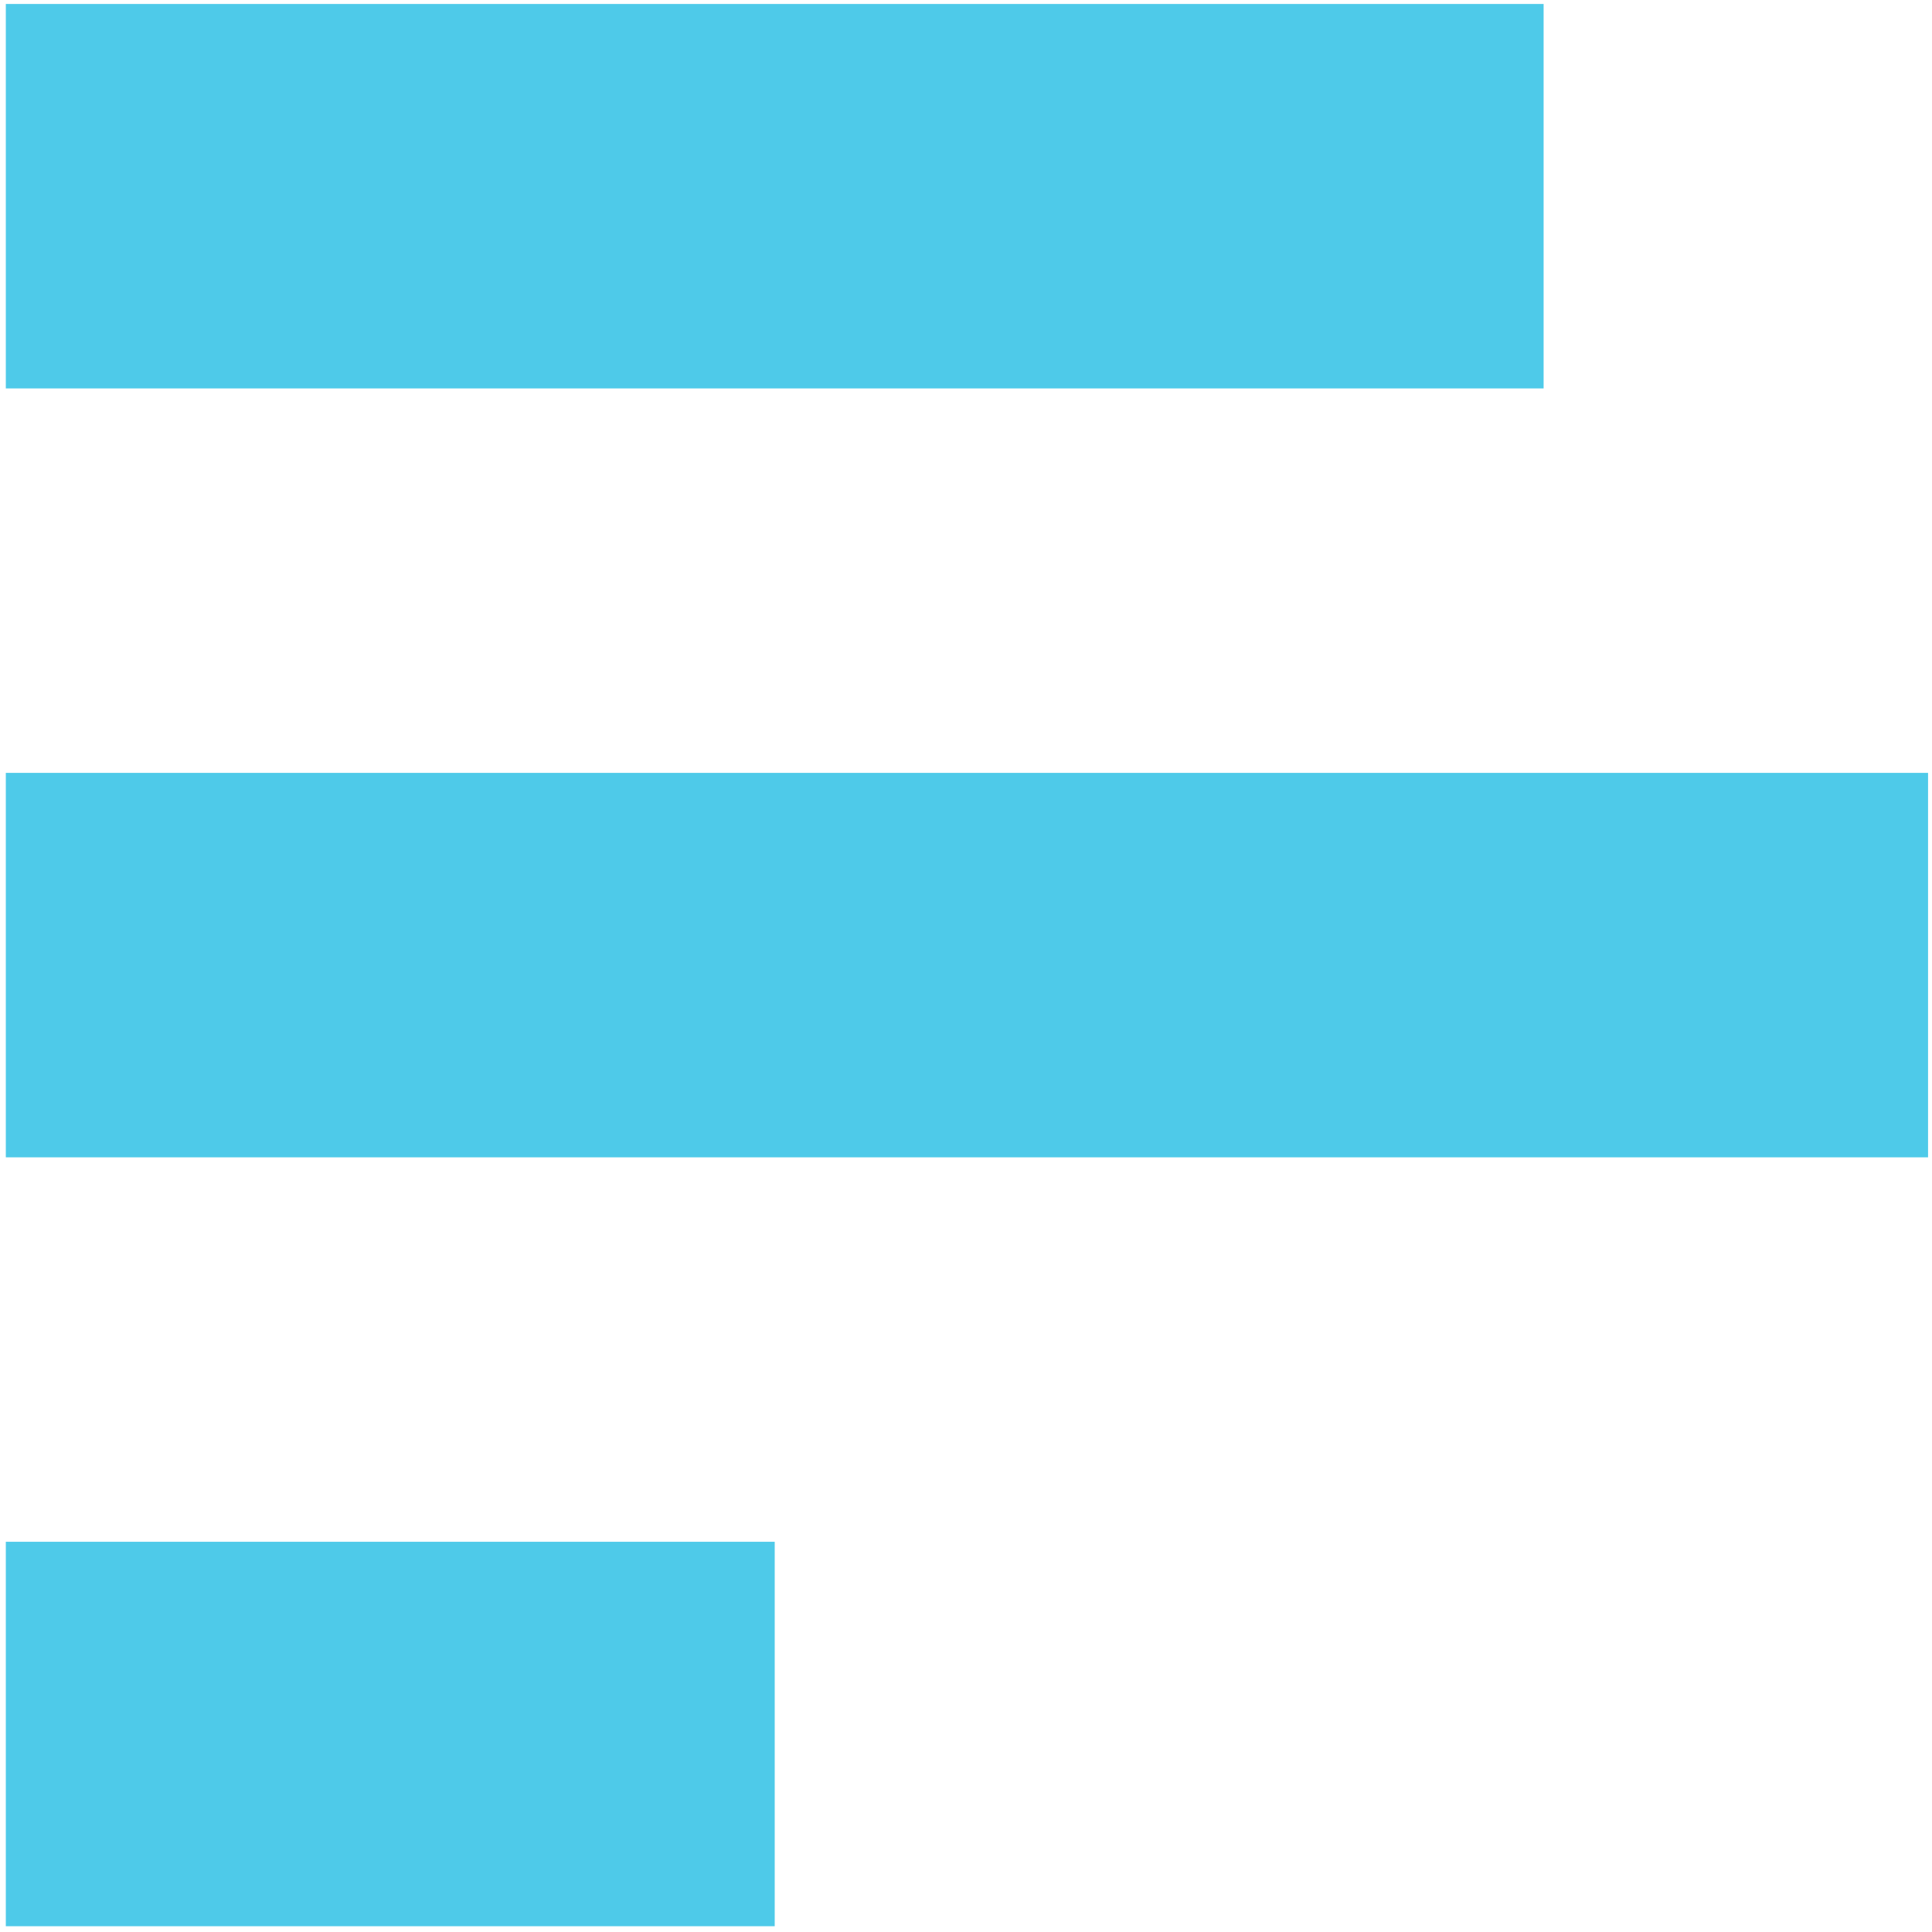
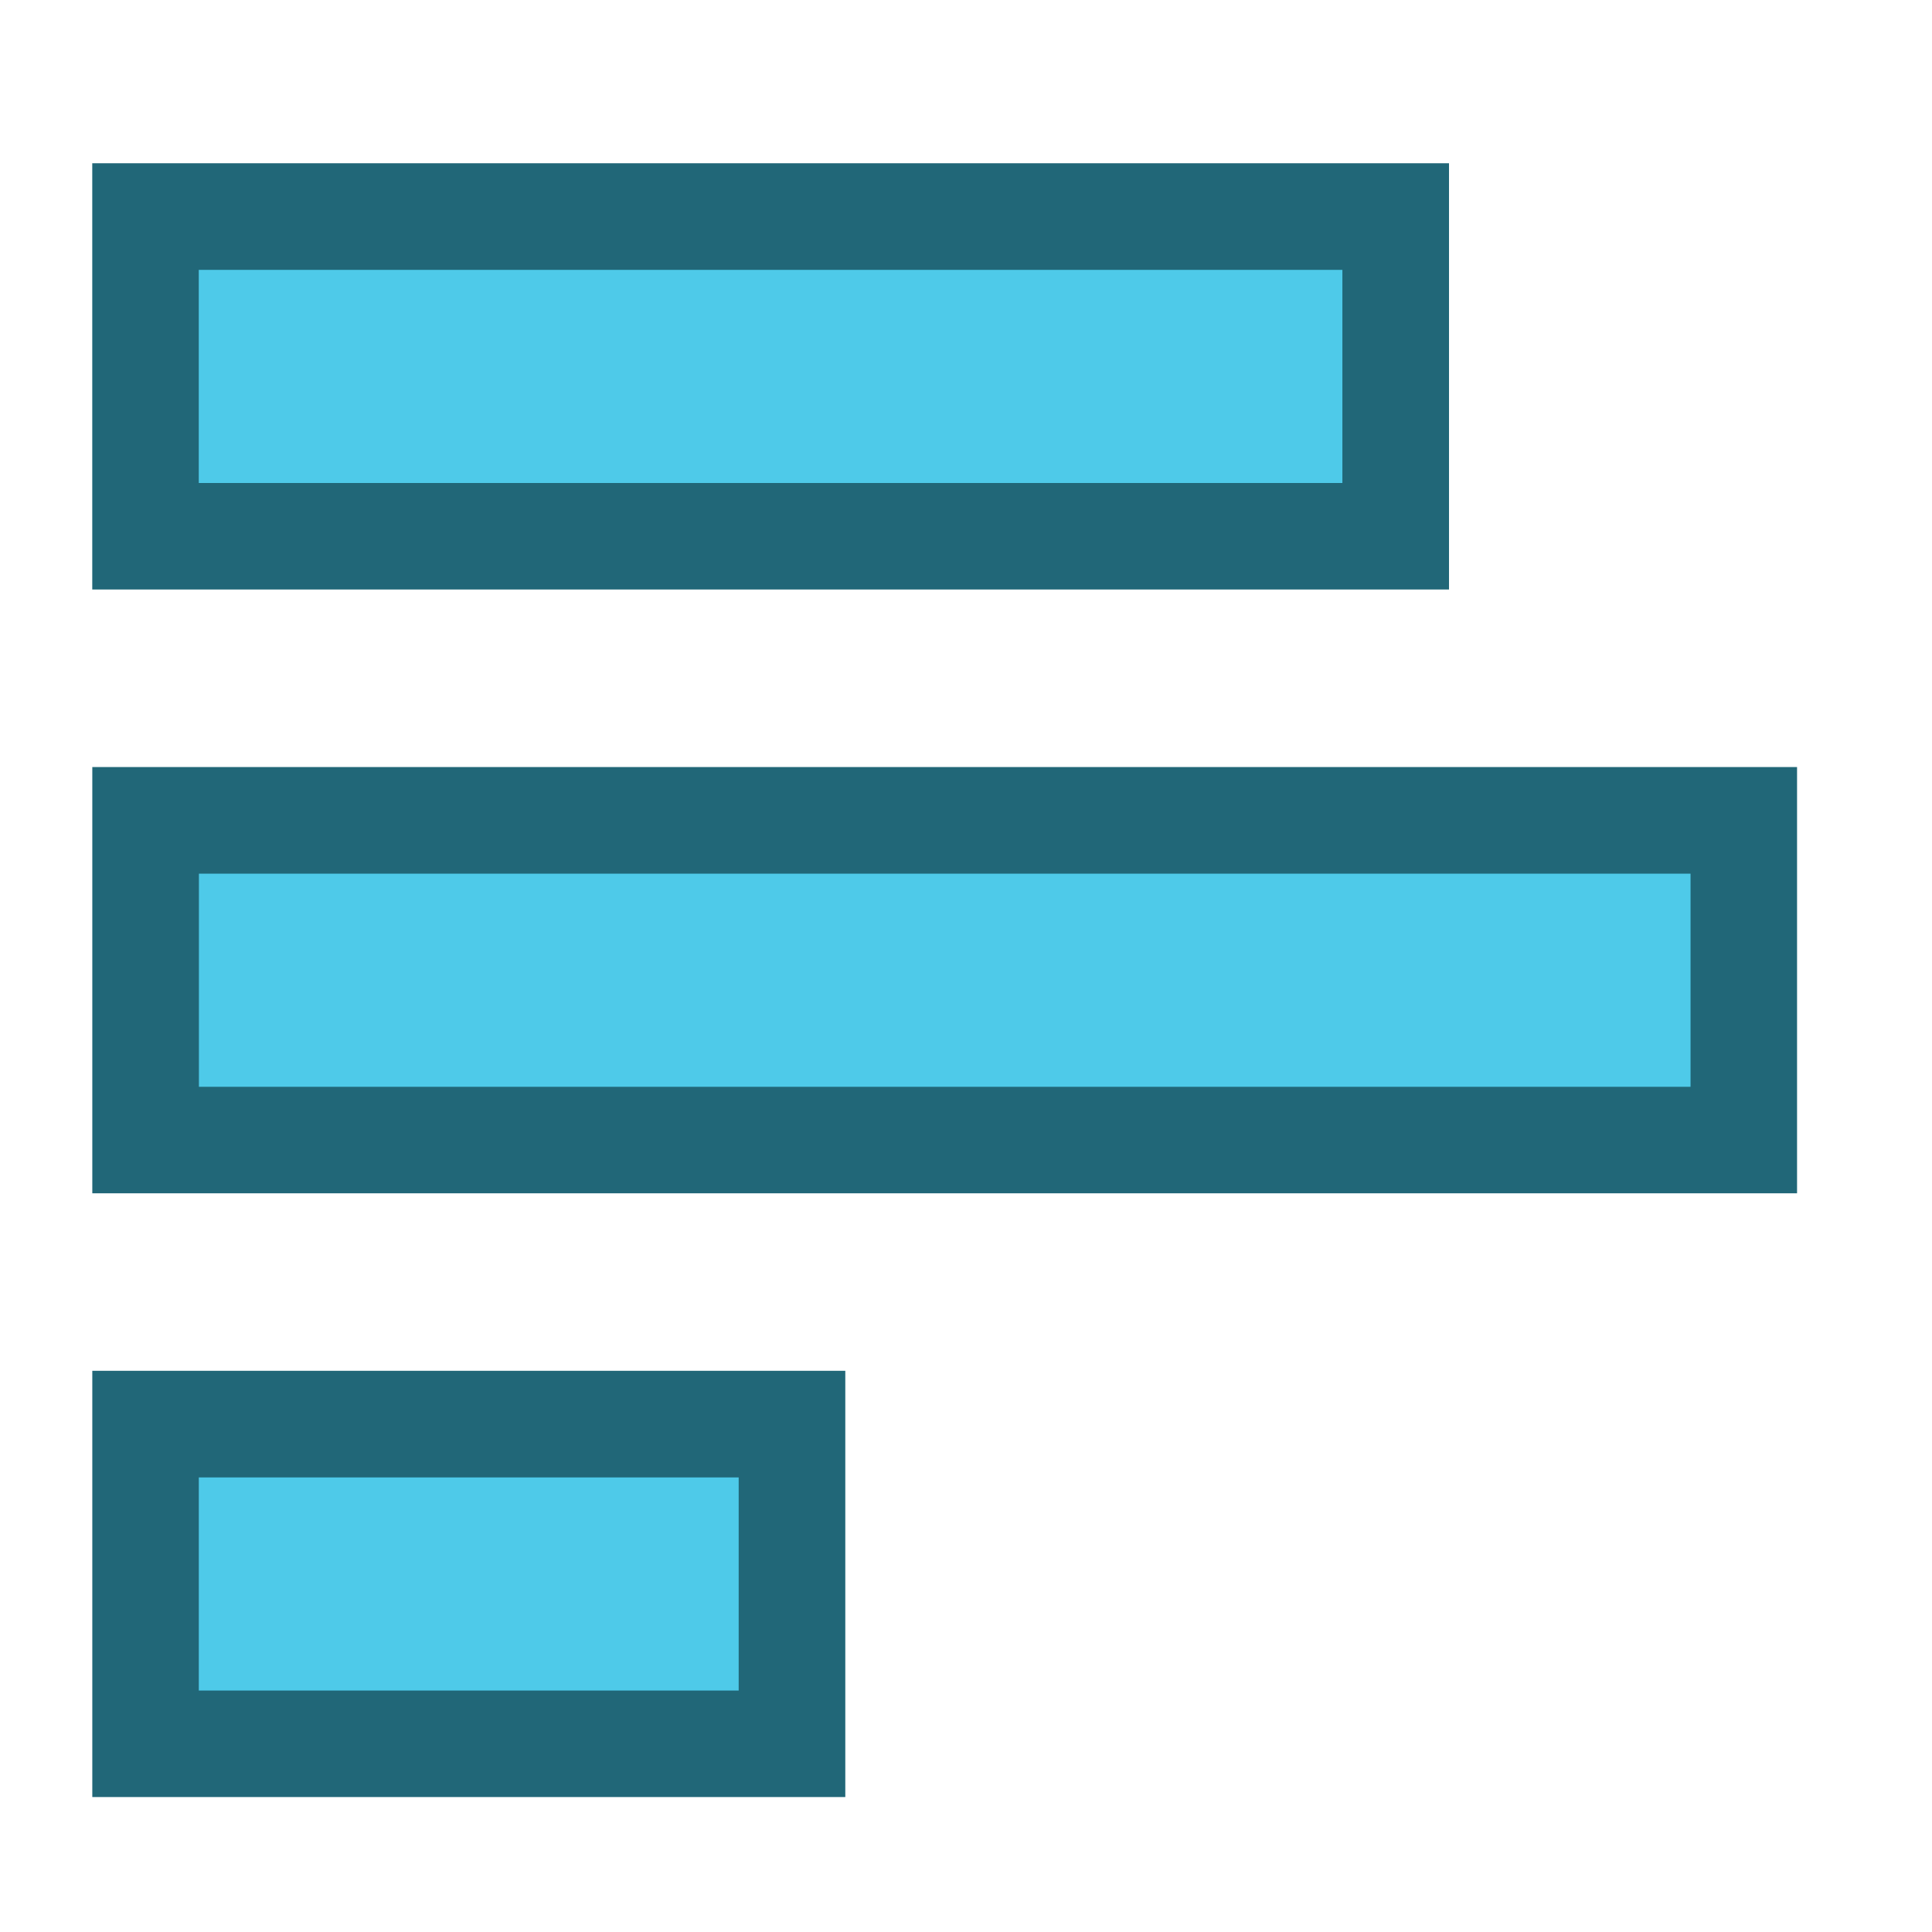
- <svg xmlns="http://www.w3.org/2000/svg" width="256" height="256" id="svg2" version="1.1">
+ <svg xmlns="http://www.w3.org/2000/svg" width="16" height="16" id="svg2" version="1.1">
  <defs id="defs4" />
-   <g id="layer1" transform="translate(0,-796.3622)">
-     <g id="g4620" transform="matrix(25.47075,0,0,25.47075,-75.63659,720.4769)" style="fill:#4ecae9;fill-opacity:1">
-       <g style="display:inline;fill:#4ecae9;fill-opacity:1" id="layer9-7" transform="translate(-121.0002,-277)">
-         <rect width="8" style="color:#bebebe;fill:#4ecae9;fill-opacity:1;stroke:none;stroke-width:1;marker:none;visibility:visible;display:inline;overflow:visible" height="2" id="rect3825-9-8-7-9-1" y="280" x="124" />
-         <rect width="10" style="color:#bebebe;fill:#4ecae9;fill-opacity:1;stroke:none;stroke-width:1;marker:none;visibility:visible;display:inline;overflow:visible" height="2" id="rect3825-9-8-7-8-4-7" y="284" x="124" />
-         <rect width="4" style="color:#bebebe;fill:#4ecae9;fill-opacity:1;stroke:none;stroke-width:1;marker:none;visibility:visible;display:inline;overflow:visible" height="2" id="rect3825-9-8-7-8-9-9-8" y="288" x="124" />
+   <g id="layer1" transform="translate(0,-1036.362)">
+     <g id="g4510" transform="matrix(0,-1,-1,0,1097.3,1093.458)">
+       <g transform="translate(41.07857,49.55166)" id="g4495">
+         <rect width="3.53" style="color:#bebebe;display:inline;overflow:visible;visibility:visible;fill:#216778;fill-opacity:1;fill-rule:nonzero;stroke:none;stroke-width:3.01;marker:none;enable-background:accumulate" ry="0" height="14.118" rx="0" id="rect4317-8-6-3" y="1032.866" x="6.135" />
+         <rect width="1.765" style="color:#bebebe;display:inline;overflow:visible;visibility:visible;fill:#4ecae9;fill-opacity:1;fill-rule:nonzero;stroke:none;stroke-width:1.991;marker:none;enable-background:accumulate" ry="0" height="12.353" rx="0" id="rect4317-8-6" y="1033.748" x="7.017" />
      </g>
-       <g id="layer10-8" transform="translate(-121.0002,-277)" style="fill:#4ecae9;fill-opacity:1" />
-       <g id="layer11-3" transform="translate(-121.0002,-277)" style="fill:#4ecae9;fill-opacity:1" />
-       <g id="layer12-6" transform="translate(-121.0002,-277)" style="fill:#4ecae9;fill-opacity:1" />
-       <g id="layer13-4" transform="translate(-121.0002,-277)" style="fill:#4ecae9;fill-opacity:1" />
-       <g id="layer14-4" transform="translate(-121.0002,-277)" style="fill:#4ecae9;fill-opacity:1" />
-       <g style="display:inline;fill:#4ecae9;fill-opacity:1" id="layer15-1" transform="translate(-121.0002,-277)" />
-       <g style="display:inline;fill:#4ecae9;fill-opacity:1" id="g4953-9" transform="translate(-121.0002,-277)" />
+     </g>
+     <g id="g4510-3" transform="matrix(0,-1,-1,0,1097.3,1098.458)">
+       <g transform="translate(41.07857,49.55166)" id="g4495-6">
+         <path style="color:#bebebe;display:inline;overflow:visible;visibility:visible;fill:#216778;fill-opacity:1;fill-rule:nonzero;stroke:none;stroke-width:3.01;marker:none;enable-background:accumulate" d="m 6.135,1040.748 h 3.53 l 0,6.236 H 6.135 Z" id="rect4317-8-6-3-7" />
+         <path style="color:#bebebe;display:inline;overflow:visible;visibility:visible;fill:#4ecae9;fill-opacity:1;fill-rule:nonzero;stroke:none;stroke-width:1.991;marker:none;enable-background:accumulate" d="m 7.017,1041.631 h 1.765 l 0,4.471 H 7.017 Z" id="rect4317-8-6-5" />
+       </g>
+     </g>
+     <g id="g4495-62" transform="matrix(0,-1,-1,0,1047.748,1047.379)">
+       <path style="color:#bebebe;display:inline;overflow:visible;visibility:visible;fill:#216778;fill-opacity:1;fill-rule:nonzero;stroke:none;stroke-width:3.01;marker:none;enable-background:accumulate" d="m 6.135,1035.748 h 3.53 l 0,11.236 H 6.135 Z" id="rect4317-8-6-3-9" />
+       <path style="color:#bebebe;display:inline;overflow:visible;visibility:visible;fill:#4ecae9;fill-opacity:1;fill-rule:nonzero;stroke:none;stroke-width:1.991;marker:none;enable-background:accumulate" d="m 7.017,1036.631 h 1.765 l 0,9.471 H 7.017 Z" id="rect4317-8-6-1" />
    </g>
  </g>
</svg>
